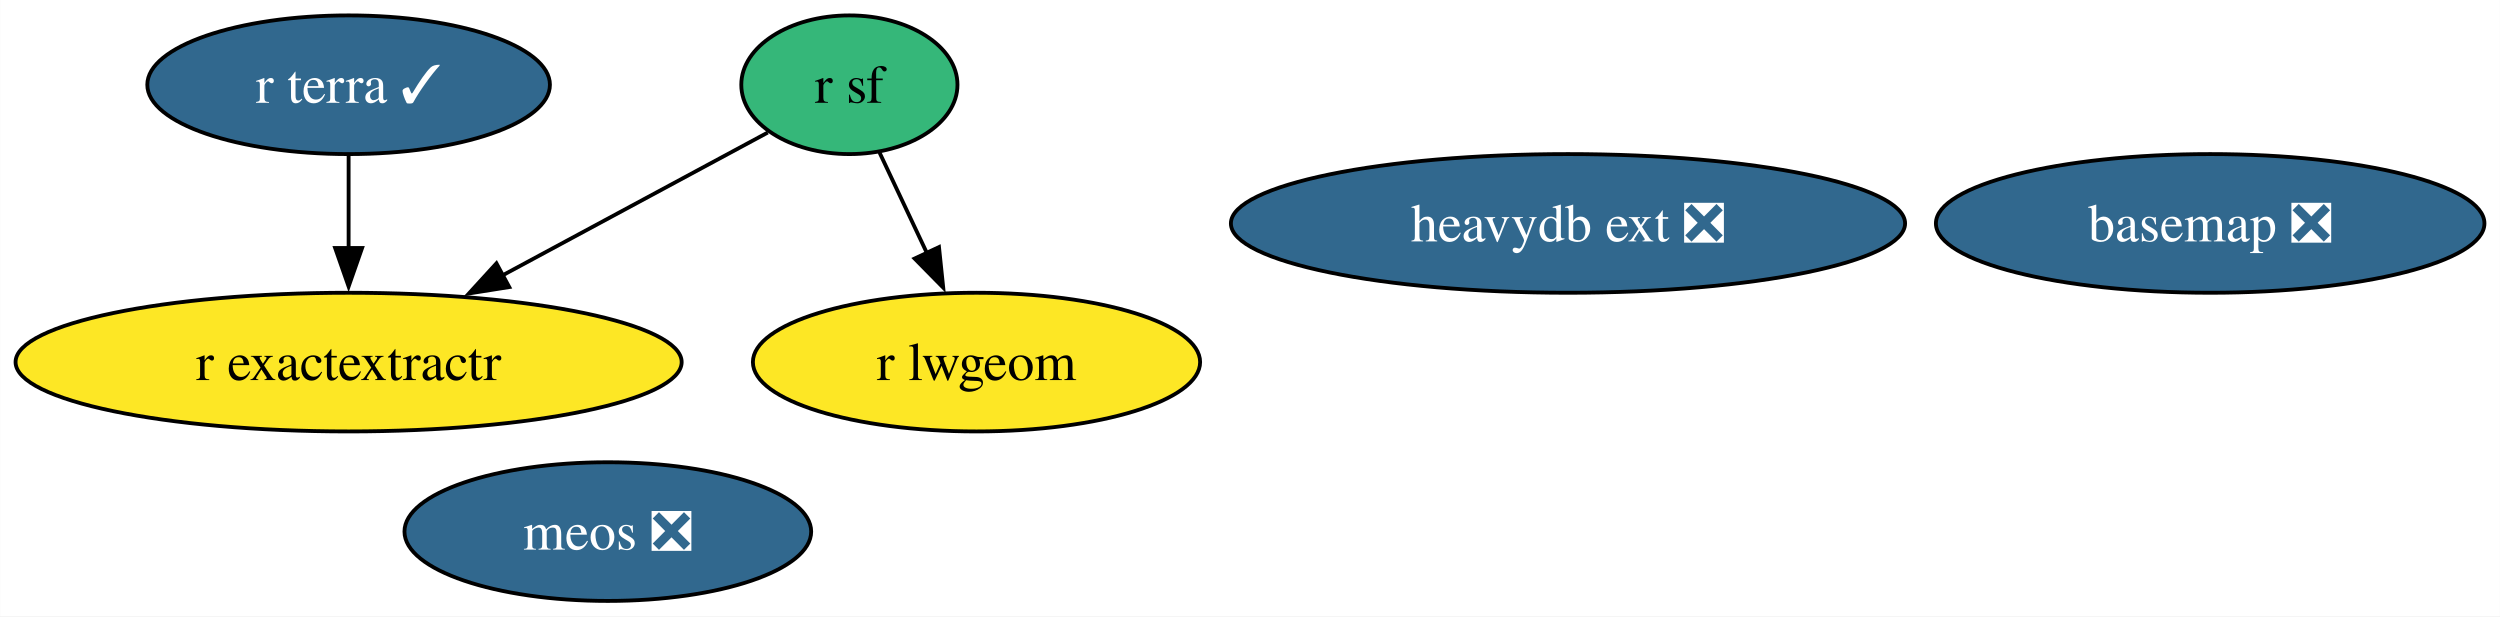
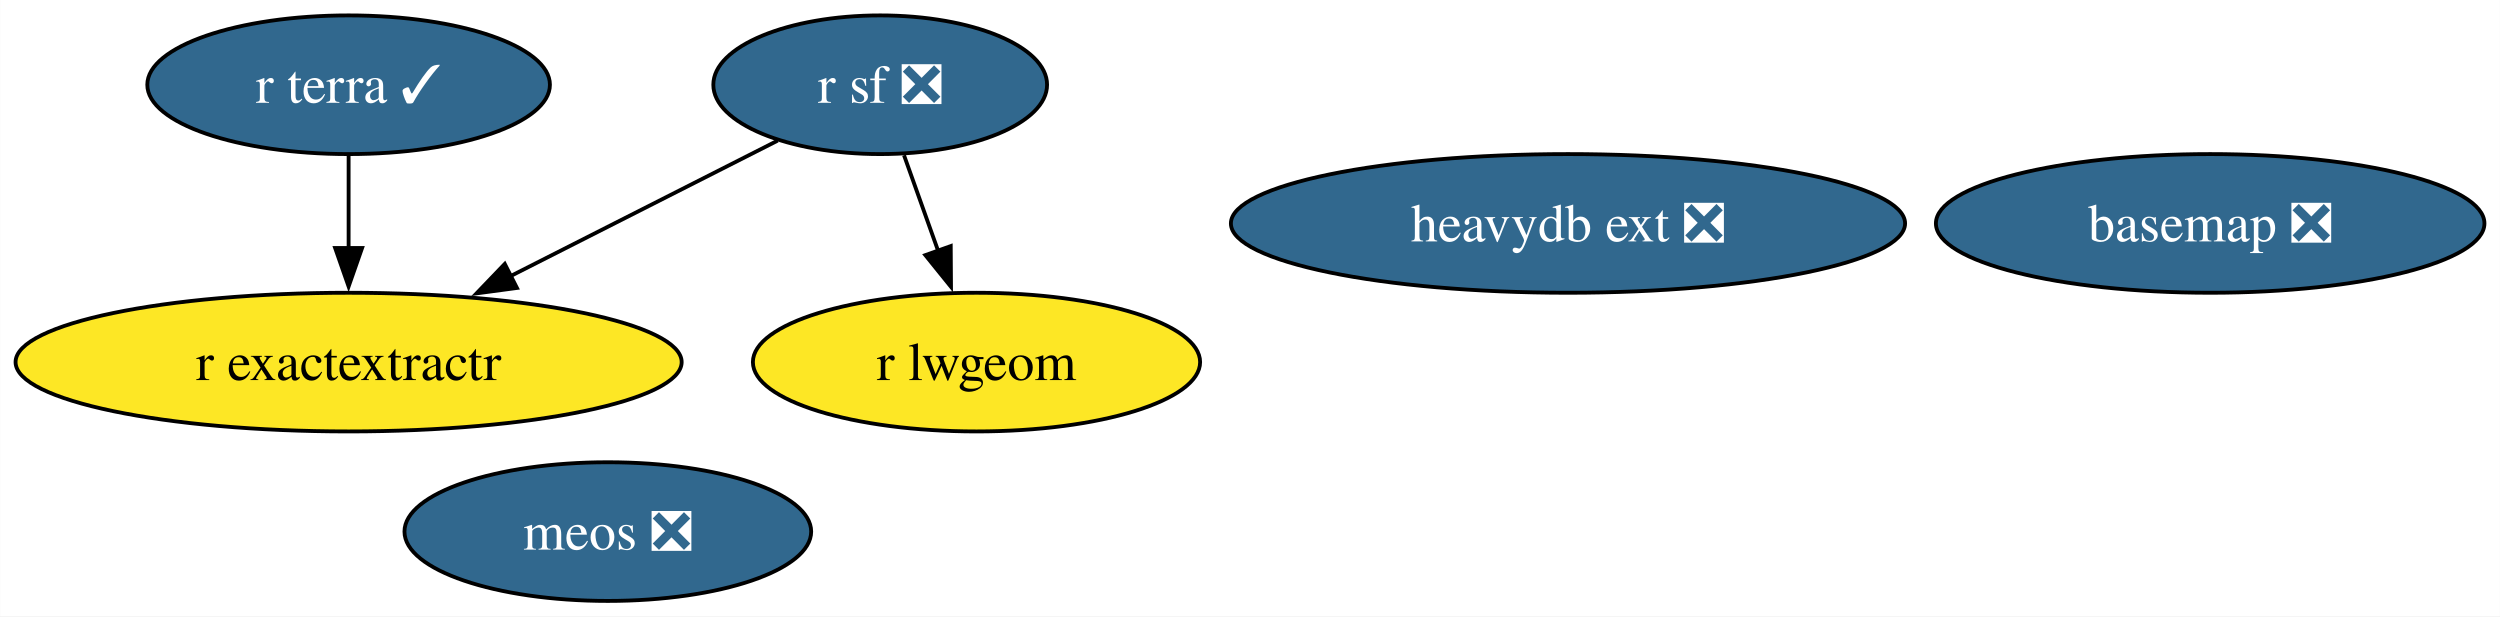
<svg xmlns="http://www.w3.org/2000/svg" xmlns:xlink="http://www.w3.org/1999/xlink" width="649pt" height="160pt" viewBox="0.00 0.00 648.92 160.00">
  <g id="graph0" class="graph" transform="scale(1 1) rotate(0) translate(4 156)">
    <polygon fill="white" stroke="none" points="-4,4 -4,-156 644.92,-156 644.92,4 -4,4" />
    <g id="node1" class="node">
      <g id="a_node1">
        <a xlink:href="https://github.com/conda-forge/basemap-feedstock/pull/135" xlink:title="basemap ❎">
          <ellipse fill="#31688e" stroke="black" cx="569.72" cy="-98" rx="71.2" ry="18" />
          <text text-anchor="middle" x="569.72" y="-93.33" font-family="Times,serif" font-size="14.00" fill="white">basemap ❎</text>
        </a>
      </g>
    </g>
    <g id="node2" class="node">
      <g id="a_node2">
-         <a xlink:href="https://github.com/conda-forge/r-sf-feedstock" xlink:title="r sf">
-           <ellipse fill="#35b779" stroke="black" cx="216.46" cy="-134" rx="28.06" ry="18" />
-           <text text-anchor="middle" x="216.46" y="-129.32" font-family="Times,serif" font-size="14.00">r sf</text>
+         <a xlink:href="https://github.com/conda-forge/r-sf-feedstock/pull/134" xlink:title="r sf ❎">
+           <ellipse fill="#31688e" stroke="black" cx="224.46" cy="-134" rx="43.32" ry="18" />
+           <text text-anchor="middle" x="224.46" y="-129.32" font-family="Times,serif" font-size="14.00" fill="white">r sf ❎</text>
        </a>
      </g>
    </g>
    <g id="node3" class="node">
      <g id="a_node3">
        <a xlink:href="https://github.com/conda-forge/r-lwgeom-feedstock" xlink:title="r lwgeom">
          <ellipse fill="#fde725" stroke="black" cx="249.46" cy="-62" rx="58.05" ry="18" />
          <text text-anchor="middle" x="249.46" y="-57.33" font-family="Times,serif" font-size="14.00">r lwgeom</text>
        </a>
      </g>
    </g>
    <g id="edge2" class="edge">
-       <path fill="none" stroke="black" d="M224.28,-116.41C227.96,-108.59 232.46,-99.06 236.62,-90.23" />
-       <polygon fill="black" stroke="black" points="239.72,-91.86 240.82,-81.33 233.39,-88.88 239.72,-91.86" />
+       <path fill="none" stroke="black" d="M230.64,-115.7C233.33,-108.15 236.56,-99.12 239.57,-90.68" />
+       <polygon fill="black" stroke="black" points="242.77,-92.12 242.84,-81.53 236.18,-89.77 242.77,-92.12" />
    </g>
    <g id="node4" class="node">
      <g id="a_node4">
        <a xlink:href="https://github.com/conda-forge/r-exactextractr-feedstock" xlink:title="r exactextractr">
          <ellipse fill="#fde725" stroke="black" cx="86.46" cy="-62" rx="86.46" ry="18" />
          <text text-anchor="middle" x="86.46" y="-57.33" font-family="Times,serif" font-size="14.00">r exactextractr</text>
        </a>
      </g>
    </g>
    <g id="edge1" class="edge">
-       <path fill="none" stroke="black" d="M195.28,-121.6C176.69,-111.59 149.14,-96.75 126.42,-84.52" />
-       <polygon fill="black" stroke="black" points="128.16,-81.48 117.69,-79.82 124.84,-87.64 128.16,-81.48" />
+       <path fill="none" stroke="black" d="M197.85,-119.5C178.15,-109.51 150.93,-95.7 128.33,-84.24" />
+       <polygon fill="black" stroke="black" points="130.16,-81.25 119.66,-79.84 127,-87.49 130.16,-81.25" />
    </g>
    <g id="node5" class="node">
      <g id="a_node5">
        <a xlink:href="https://github.com/conda-forge/r-terra-feedstock/pull/101" xlink:title="r terra ✓">
          <ellipse fill="#31688e" stroke="black" cx="86.46" cy="-134" rx="52.26" ry="18" />
          <text text-anchor="middle" x="86.46" y="-129.32" font-family="Times,serif" font-size="14.00" fill="white">r terra ✓</text>
        </a>
      </g>
    </g>
    <g id="edge3" class="edge">
      <path fill="none" stroke="black" d="M86.46,-115.7C86.46,-108.41 86.46,-99.73 86.46,-91.54" />
      <polygon fill="black" stroke="black" points="89.96,-91.62 86.46,-81.62 82.96,-91.62 89.96,-91.62" />
    </g>
    <g id="node6" class="node">
      <g id="a_node6">
        <a xlink:href="https://github.com/conda-forge/heavydb-ext-feedstock/pull/79" xlink:title="heavydb ext ❎">
          <ellipse fill="#31688e" stroke="black" cx="403.01" cy="-98" rx="87.51" ry="18" />
          <text text-anchor="middle" x="403.01" y="-93.33" font-family="Times,serif" font-size="14.00" fill="white">heavydb ext ❎</text>
        </a>
      </g>
    </g>
    <g id="node7" class="node">
      <g id="a_node7">
        <a xlink:href="https://github.com/conda-forge/meos-feedstock/pull/8" xlink:title="meos ❎">
          <ellipse fill="#31688e" stroke="black" cx="153.75" cy="-18" rx="52.79" ry="18" />
          <text text-anchor="middle" x="153.75" y="-13.32" font-family="Times,serif" font-size="14.00" fill="white">meos ❎</text>
        </a>
      </g>
    </g>
  </g>
</svg>
